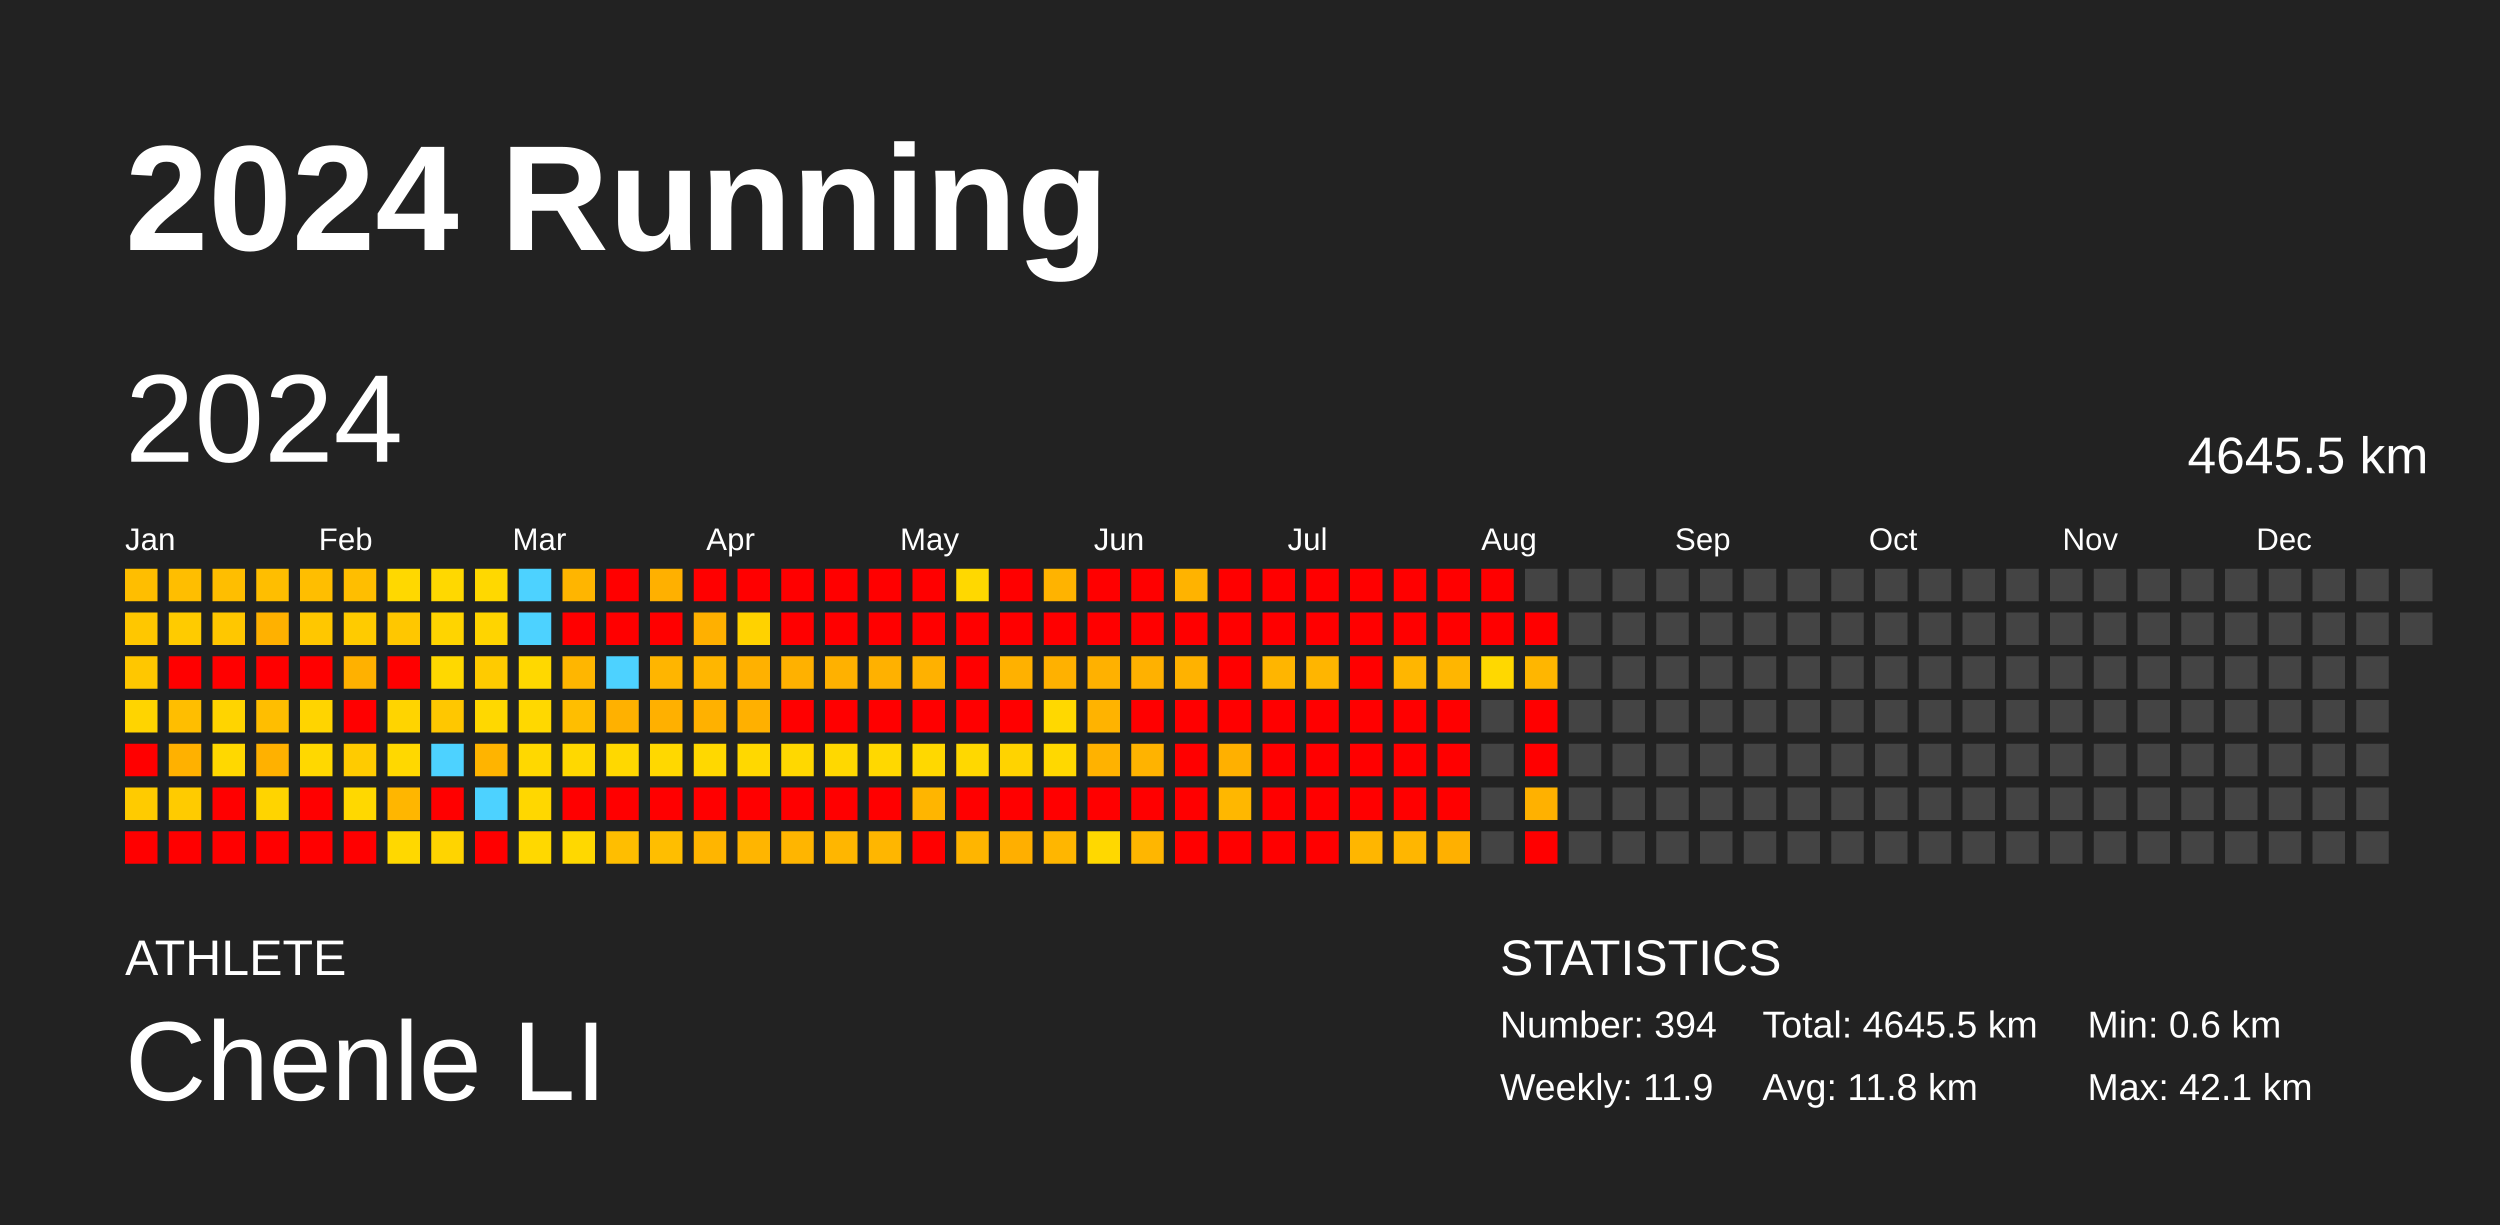
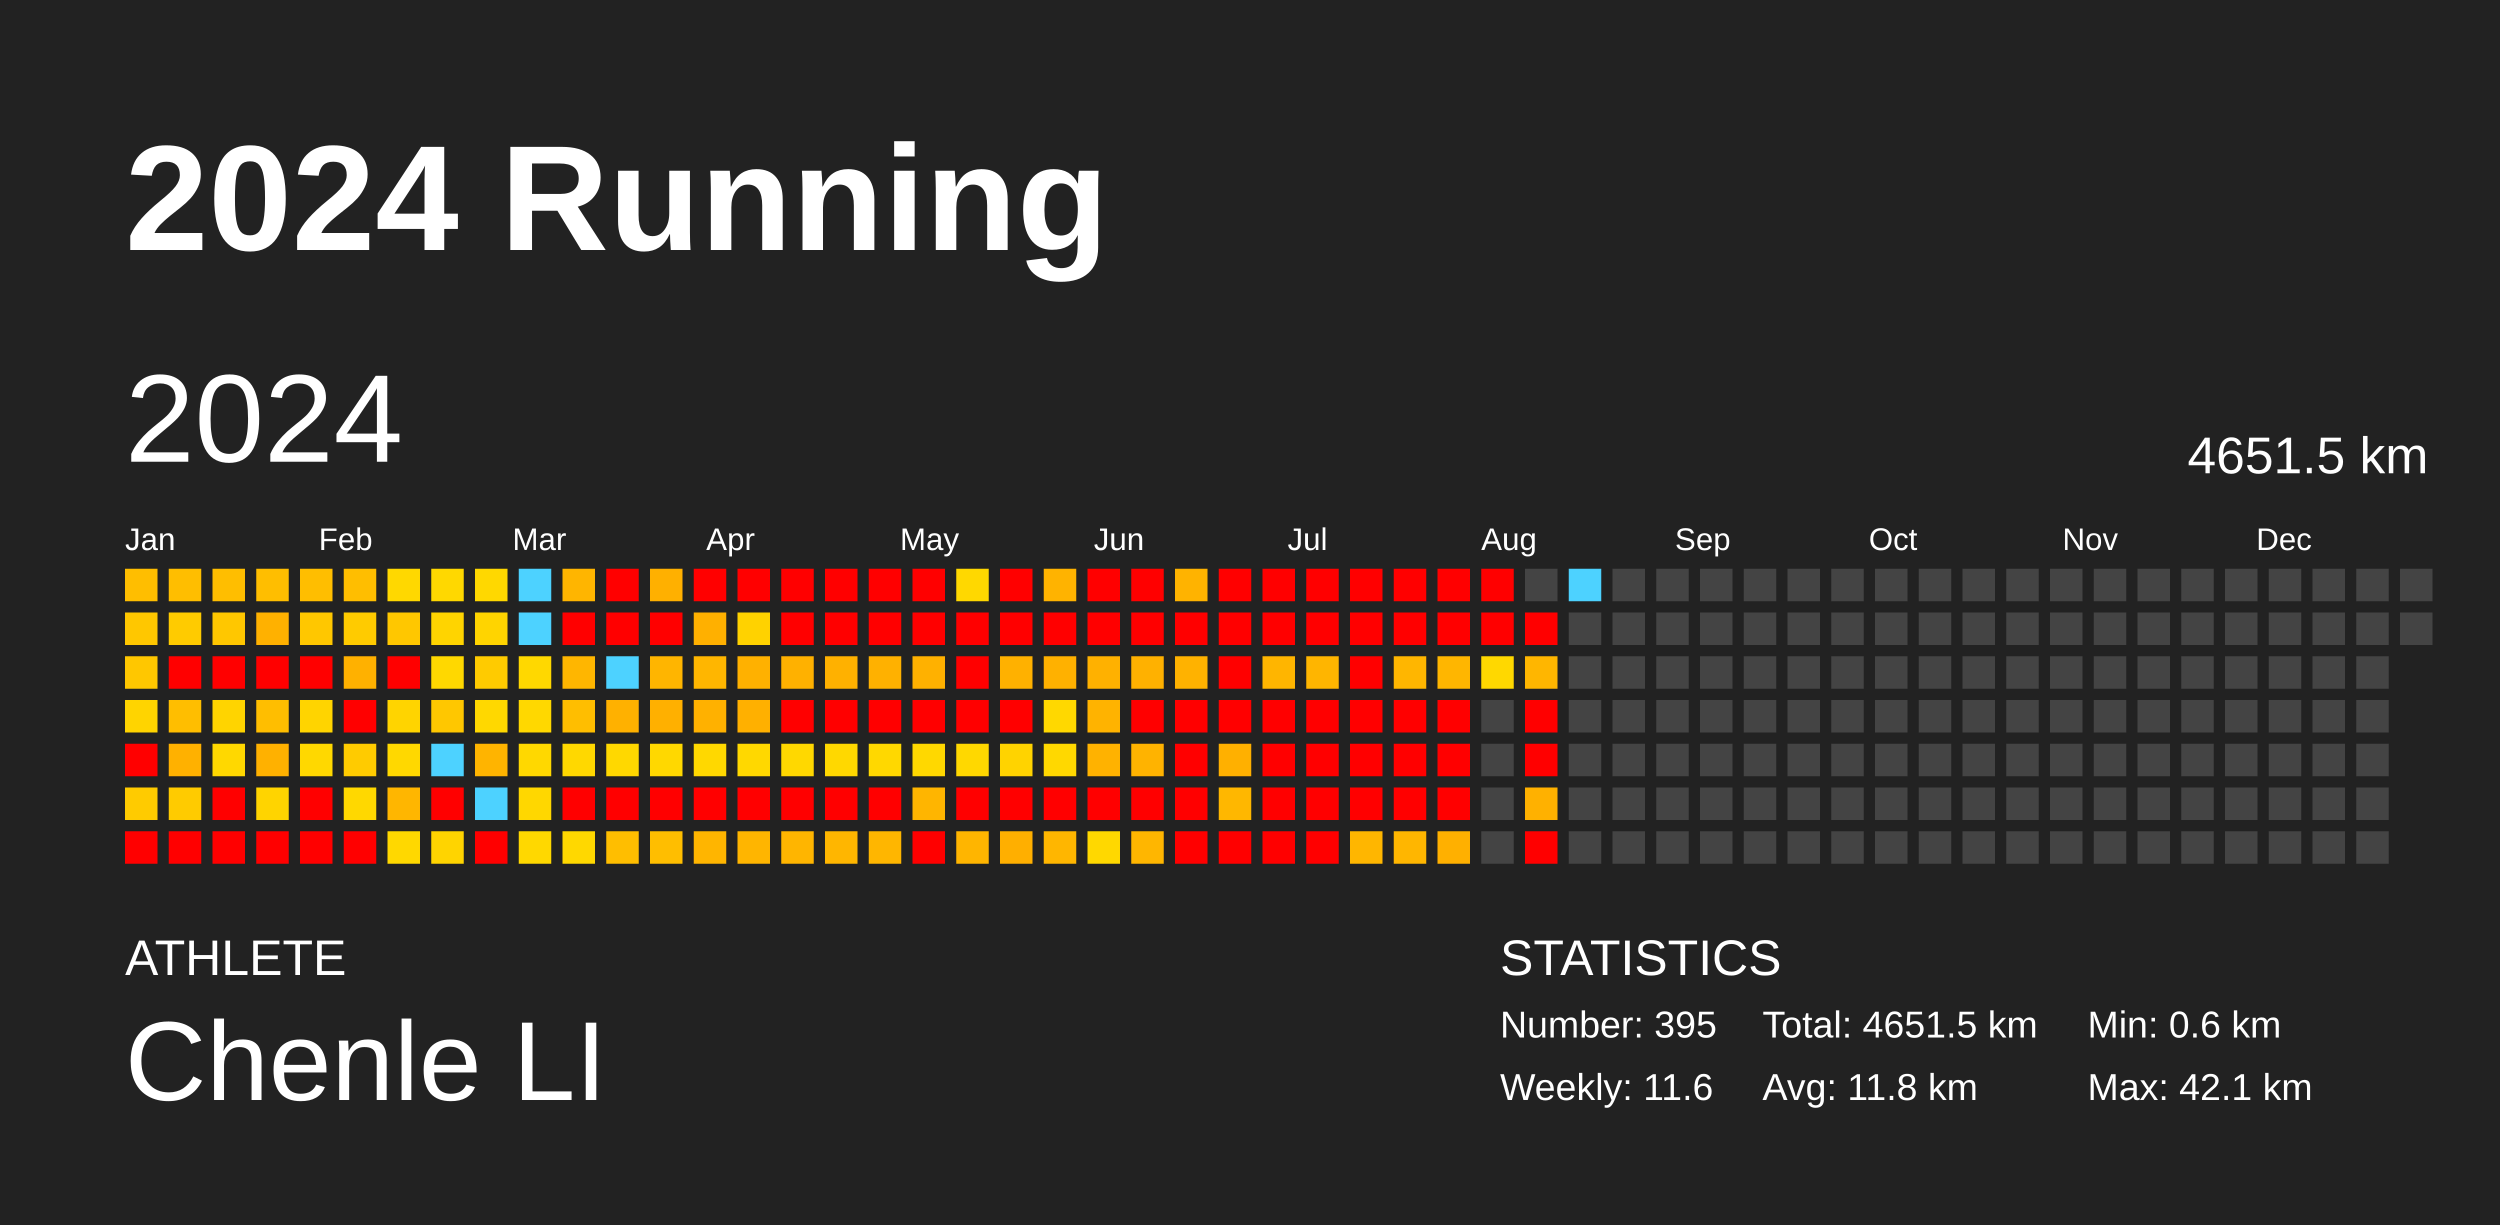
<svg xmlns="http://www.w3.org/2000/svg" baseProfile="full" height="98mm" version="1.1" viewBox="0,0,200,98" width="200mm">
  <defs />
  <rect fill="#222222" height="98" width="200" x="0" y="0" />
  <text fill="#FFFFFF" style="font-size:12px; font-family:Arial; font-weight:bold;" x="10" y="20">2024 Running</text>
  <text fill="#FFFFFF" style="font-size:4px; font-family:Arial" x="10" y="78">ATHLETE</text>
  <text fill="#FFFFFF" style="font-size:9px; font-family:Arial" x="10" y="88">Chenle LI</text>
  <text fill="#FFFFFF" style="font-size:4px; font-family:Arial" x="120" y="78">STATISTICS</text>
-   <text fill="#FFFFFF" style="font-size:3px; font-family:Arial" x="120" y="83">Number: 394</text>
-   <text fill="#FFFFFF" style="font-size:3px; font-family:Arial" x="120" y="88">Weekly: 11.9</text>
-   <text fill="#FFFFFF" style="font-size:3px; font-family:Arial" x="141" y="83">Total: 4645.5 km</text>
+   <text fill="#FFFFFF" style="font-size:3px; font-family:Arial" x="120" y="83">Number: 395</text>
+   <text fill="#FFFFFF" style="font-size:3px; font-family:Arial" x="120" y="88">Weekly: 11.6</text>
+   <text fill="#FFFFFF" style="font-size:3px; font-family:Arial" x="141" y="83">Total: 4651.5 km</text>
  <text fill="#FFFFFF" style="font-size:3px; font-family:Arial" x="141" y="88">Avg: 11.8 km</text>
  <text fill="#FFFFFF" style="font-size:3px; font-family:Arial" x="167" y="83">Min: 0.6 km</text>
  <text fill="#FFFFFF" style="font-size:3px; font-family:Arial" x="167" y="88">Max: 42.1 km</text>
  <text dominant-baseline="hanging" fill="#FFFFFF" style="font-size:10.0px; font-family:Arial;" x="10" y="30">2024</text>
-   <text dominant-baseline="hanging" fill="#FFFFFF" style="font-size:4.125px; font-family:Arial;" x="175" y="35">4645.5 km</text>
+   <text dominant-baseline="hanging" fill="#FFFFFF" style="font-size:4.125px; font-family:Arial;" x="175" y="35">4651.5 km</text>
  <text fill="#FFFFFF" style="font-size:2.5px; font-family:Arial" x="10.0" y="44">Jan</text>
  <text fill="#FFFFFF" style="font-size:2.5px; font-family:Arial" x="25.5" y="44">Feb</text>
  <text fill="#FFFFFF" style="font-size:2.5px; font-family:Arial" x="41.0" y="44">Mar</text>
  <text fill="#FFFFFF" style="font-size:2.5px; font-family:Arial" x="56.5" y="44">Apr</text>
  <text fill="#FFFFFF" style="font-size:2.5px; font-family:Arial" x="72.0" y="44">May</text>
  <text fill="#FFFFFF" style="font-size:2.5px; font-family:Arial" x="87.5" y="44">Jun</text>
  <text fill="#FFFFFF" style="font-size:2.5px; font-family:Arial" x="103.0" y="44">Jul</text>
  <text fill="#FFFFFF" style="font-size:2.5px; font-family:Arial" x="118.5" y="44">Aug</text>
  <text fill="#FFFFFF" style="font-size:2.5px; font-family:Arial" x="134.0" y="44">Sep</text>
  <text fill="#FFFFFF" style="font-size:2.5px; font-family:Arial" x="149.5" y="44">Oct</text>
  <text fill="#FFFFFF" style="font-size:2.5px; font-family:Arial" x="165.0" y="44">Nov</text>
  <text fill="#FFFFFF" style="font-size:2.5px; font-family:Arial" x="180.5" y="44">Dec</text>
  <rect fill="#ffbe00" height="2.6" width="2.6" x="10.0" y="45.5" />
  <rect fill="#ffc700" height="2.6" width="2.6" x="10.0" y="49.0" />
  <rect fill="#ffc700" height="2.6" width="2.6" x="10.0" y="52.5" />
  <rect fill="#ffd400" height="2.6" width="2.6" x="10.0" y="56.0" />
  <rect fill="red" height="2.6" width="2.6" x="10.0" y="59.5" />
  <rect fill="#ffcb00" height="2.6" width="2.6" x="10.0" y="63.0" />
  <rect fill="red" height="2.6" width="2.6" x="10.0" y="66.5" />
  <rect fill="#ffbe00" height="2.6" width="2.6" x="13.5" y="45.5" />
  <rect fill="#ffcb00" height="2.6" width="2.6" x="13.5" y="49.0" />
  <rect fill="red" height="2.6" width="2.6" x="13.5" y="52.5" />
  <rect fill="#ffbe00" height="2.6" width="2.6" x="13.5" y="56.0" />
  <rect fill="#ffb100" height="2.6" width="2.6" x="13.5" y="59.5" />
  <rect fill="#ffcb00" height="2.6" width="2.6" x="13.5" y="63.0" />
  <rect fill="red" height="2.6" width="2.6" x="13.5" y="66.5" />
  <rect fill="#ffbe00" height="2.6" width="2.6" x="17.0" y="45.5" />
  <rect fill="#ffc700" height="2.6" width="2.6" x="17.0" y="49.0" />
  <rect fill="red" height="2.6" width="2.6" x="17.0" y="52.5" />
  <rect fill="#ffd400" height="2.6" width="2.6" x="17.0" y="56.0" />
  <rect fill="#ffd800" height="2.6" width="2.6" x="17.0" y="59.5" />
  <rect fill="red" height="2.6" width="2.6" x="17.0" y="63.0" />
  <rect fill="red" height="2.6" width="2.6" x="17.0" y="66.5" />
  <rect fill="#ffbe00" height="2.6" width="2.6" x="20.5" y="45.5" />
  <rect fill="#ffb100" height="2.6" width="2.6" x="20.5" y="49.0" />
  <rect fill="red" height="2.6" width="2.6" x="20.5" y="52.5" />
  <rect fill="#ffbe00" height="2.6" width="2.6" x="20.5" y="56.0" />
  <rect fill="#ffb100" height="2.6" width="2.6" x="20.5" y="59.5" />
  <rect fill="#ffd400" height="2.6" width="2.6" x="20.5" y="63.0" />
  <rect fill="red" height="2.6" width="2.6" x="20.5" y="66.5" />
  <rect fill="#ffbe00" height="2.6" width="2.6" x="24.0" y="45.5" />
  <rect fill="#ffc700" height="2.6" width="2.6" x="24.0" y="49.0" />
  <rect fill="red" height="2.6" width="2.6" x="24.0" y="52.5" />
  <rect fill="#ffd400" height="2.6" width="2.6" x="24.0" y="56.0" />
  <rect fill="#ffd800" height="2.6" width="2.6" x="24.0" y="59.5" />
  <rect fill="red" height="2.6" width="2.6" x="24.0" y="63.0" />
  <rect fill="red" height="2.6" width="2.6" x="24.0" y="66.5" />
  <rect fill="#ffbe00" height="2.6" width="2.6" x="27.5" y="45.5" />
  <rect fill="#ffcb00" height="2.6" width="2.6" x="27.5" y="49.0" />
  <rect fill="#ffb100" height="2.6" width="2.6" x="27.5" y="52.5" />
  <rect fill="red" height="2.6" width="2.6" x="27.5" y="56.0" />
  <rect fill="#ffcb00" height="2.6" width="2.6" x="27.5" y="59.5" />
  <rect fill="#ffd800" height="2.6" width="2.6" x="27.5" y="63.0" />
  <rect fill="red" height="2.6" width="2.6" x="27.5" y="66.5" />
  <rect fill="#ffd800" height="2.6" width="2.6" x="31.0" y="45.5" />
  <rect fill="#ffc700" height="2.6" width="2.6" x="31.0" y="49.0" />
  <rect fill="red" height="2.6" width="2.6" x="31.0" y="52.5" />
  <rect fill="#ffd400" height="2.6" width="2.6" x="31.0" y="56.0" />
  <rect fill="#ffd800" height="2.6" width="2.6" x="31.0" y="59.5" />
  <rect fill="#ffb600" height="2.6" width="2.6" x="31.0" y="63.0" />
  <rect fill="#ffd800" height="2.6" width="2.6" x="31.0" y="66.5" />
  <rect fill="#ffd800" height="2.6" width="2.6" x="34.5" y="45.5" />
  <rect fill="#ffd400" height="2.6" width="2.6" x="34.5" y="49.0" />
  <rect fill="#ffd800" height="2.6" width="2.6" x="34.5" y="52.5" />
  <rect fill="#ffc700" height="2.6" width="2.6" x="34.5" y="56.0" />
  <rect fill="#4dd2ff" height="2.6" width="2.6" x="34.5" y="59.5" />
  <rect fill="red" height="2.6" width="2.6" x="34.5" y="63.0" />
  <rect fill="#ffd400" height="2.6" width="2.6" x="34.5" y="66.5" />
  <rect fill="#ffd800" height="2.6" width="2.6" x="38.0" y="45.5" />
  <rect fill="#ffd400" height="2.6" width="2.6" x="38.0" y="49.0" />
  <rect fill="#ffcb00" height="2.6" width="2.6" x="38.0" y="52.5" />
  <rect fill="#ffd800" height="2.6" width="2.6" x="38.0" y="56.0" />
  <rect fill="#ffb400" height="2.6" width="2.6" x="38.0" y="59.5" />
  <rect fill="#4dd2ff" height="2.6" width="2.6" x="38.0" y="63.0" />
  <rect fill="red" height="2.6" width="2.6" x="38.0" y="66.5" />
  <rect fill="#4dd2ff" height="2.6" width="2.6" x="41.5" y="45.5" />
  <rect fill="#4dd2ff" height="2.6" width="2.6" x="41.5" y="49.0" />
  <rect fill="#ffd800" height="2.6" width="2.6" x="41.5" y="52.5" />
  <rect fill="#ffd800" height="2.6" width="2.6" x="41.5" y="56.0" />
  <rect fill="#ffd800" height="2.6" width="2.6" x="41.5" y="59.5" />
  <rect fill="#ffd700" height="2.6" width="2.6" x="41.5" y="63.0" />
  <rect fill="#ffd800" height="2.6" width="2.6" x="41.5" y="66.5" />
  <rect fill="#ffb500" height="2.6" width="2.6" x="45.0" y="45.5" />
  <rect fill="red" height="2.6" width="2.6" x="45.0" y="49.0" />
  <rect fill="#ffb600" height="2.6" width="2.6" x="45.0" y="52.5" />
  <rect fill="#ffbe00" height="2.6" width="2.6" x="45.0" y="56.0" />
  <rect fill="#ffd800" height="2.6" width="2.6" x="45.0" y="59.5" />
  <rect fill="red" height="2.6" width="2.6" x="45.0" y="63.0" />
  <rect fill="#ffd800" height="2.6" width="2.6" x="45.0" y="66.5" />
  <rect fill="red" height="2.6" width="2.6" x="48.5" y="45.5" />
  <rect fill="red" height="2.6" width="2.6" x="48.5" y="49.0" />
  <rect fill="#4dd2ff" height="2.6" width="2.6" x="48.5" y="52.5" />
  <rect fill="#ffb100" height="2.6" width="2.6" x="48.5" y="56.0" />
  <rect fill="#ffd800" height="2.6" width="2.6" x="48.5" y="59.5" />
  <rect fill="red" height="2.6" width="2.6" x="48.5" y="63.0" />
  <rect fill="#ffbe00" height="2.6" width="2.6" x="48.5" y="66.5" />
  <rect fill="#ffb000" height="2.6" width="2.6" x="52.0" y="45.5" />
  <rect fill="red" height="2.6" width="2.6" x="52.0" y="49.0" />
  <rect fill="#ffb500" height="2.6" width="2.6" x="52.0" y="52.5" />
  <rect fill="#ffb000" height="2.6" width="2.6" x="52.0" y="56.0" />
  <rect fill="#ffd800" height="2.6" width="2.6" x="52.0" y="59.5" />
  <rect fill="red" height="2.6" width="2.6" x="52.0" y="63.0" />
  <rect fill="#ffbe00" height="2.6" width="2.6" x="52.0" y="66.5" />
  <rect fill="red" height="2.6" width="2.6" x="55.5" y="45.5" />
  <rect fill="#ffb000" height="2.6" width="2.6" x="55.5" y="49.0" />
  <rect fill="#ffb600" height="2.6" width="2.6" x="55.5" y="52.5" />
  <rect fill="#ffb100" height="2.6" width="2.6" x="55.5" y="56.0" />
  <rect fill="#ffd800" height="2.6" width="2.6" x="55.5" y="59.5" />
  <rect fill="red" height="2.6" width="2.6" x="55.5" y="63.0" />
  <rect fill="#ffb500" height="2.6" width="2.6" x="55.5" y="66.5" />
  <rect fill="red" height="2.6" width="2.6" x="59.0" y="45.5" />
  <rect fill="#ffd200" height="2.6" width="2.6" x="59.0" y="49.0" />
  <rect fill="#ffb100" height="2.6" width="2.6" x="59.0" y="52.5" />
  <rect fill="#ffb000" height="2.6" width="2.6" x="59.0" y="56.0" />
  <rect fill="#ffd800" height="2.6" width="2.6" x="59.0" y="59.5" />
  <rect fill="red" height="2.6" width="2.6" x="59.0" y="63.0" />
  <rect fill="#ffb500" height="2.6" width="2.6" x="59.0" y="66.5" />
  <rect fill="red" height="2.6" width="2.6" x="62.5" y="45.5" />
  <rect fill="red" height="2.6" width="2.6" x="62.5" y="49.0" />
  <rect fill="#ffb100" height="2.6" width="2.6" x="62.5" y="52.5" />
  <rect fill="red" height="2.6" width="2.6" x="62.5" y="56.0" />
  <rect fill="#ffd800" height="2.6" width="2.6" x="62.5" y="59.5" />
  <rect fill="red" height="2.6" width="2.6" x="62.5" y="63.0" />
  <rect fill="#ffb500" height="2.6" width="2.6" x="62.5" y="66.5" />
  <rect fill="red" height="2.6" width="2.6" x="66.0" y="45.5" />
  <rect fill="red" height="2.6" width="2.6" x="66.0" y="49.0" />
  <rect fill="#ffb100" height="2.6" width="2.6" x="66.0" y="52.5" />
  <rect fill="red" height="2.6" width="2.6" x="66.0" y="56.0" />
  <rect fill="#ffd800" height="2.6" width="2.6" x="66.0" y="59.5" />
  <rect fill="red" height="2.6" width="2.6" x="66.0" y="63.0" />
  <rect fill="#ffb600" height="2.6" width="2.6" x="66.0" y="66.5" />
  <rect fill="red" height="2.6" width="2.6" x="69.5" y="45.5" />
  <rect fill="red" height="2.6" width="2.6" x="69.5" y="49.0" />
  <rect fill="#ffb100" height="2.6" width="2.6" x="69.5" y="52.5" />
  <rect fill="red" height="2.6" width="2.6" x="69.5" y="56.0" />
  <rect fill="#ffd800" height="2.6" width="2.6" x="69.5" y="59.5" />
  <rect fill="red" height="2.6" width="2.6" x="69.5" y="63.0" />
  <rect fill="#ffb600" height="2.6" width="2.6" x="69.5" y="66.5" />
  <rect fill="red" height="2.6" width="2.6" x="73.0" y="45.5" />
  <rect fill="red" height="2.6" width="2.6" x="73.0" y="49.0" />
  <rect fill="#ffb100" height="2.6" width="2.6" x="73.0" y="52.5" />
  <rect fill="red" height="2.6" width="2.6" x="73.0" y="56.0" />
  <rect fill="#ffd800" height="2.6" width="2.6" x="73.0" y="59.5" />
  <rect fill="#ffb500" height="2.6" width="2.6" x="73.0" y="63.0" />
  <rect fill="red" height="2.6" width="2.6" x="73.0" y="66.5" />
  <rect fill="#ffd800" height="2.6" width="2.6" x="76.5" y="45.5" />
  <rect fill="red" height="2.6" width="2.6" x="76.5" y="49.0" />
  <rect fill="red" height="2.6" width="2.6" x="76.5" y="52.5" />
  <rect fill="red" height="2.6" width="2.6" x="76.5" y="56.0" />
  <rect fill="#ffd800" height="2.6" width="2.6" x="76.5" y="59.5" />
  <rect fill="red" height="2.6" width="2.6" x="76.5" y="63.0" />
  <rect fill="#ffb500" height="2.6" width="2.6" x="76.5" y="66.5" />
  <rect fill="red" height="2.6" width="2.6" x="80.0" y="45.5" />
  <rect fill="red" height="2.6" width="2.6" x="80.0" y="49.0" />
  <rect fill="#ffb100" height="2.6" width="2.6" x="80.0" y="52.5" />
  <rect fill="red" height="2.6" width="2.6" x="80.0" y="56.0" />
  <rect fill="#ffd300" height="2.6" width="2.6" x="80.0" y="59.5" />
  <rect fill="red" height="2.6" width="2.6" x="80.0" y="63.0" />
  <rect fill="#ffaf00" height="2.6" width="2.6" x="80.0" y="66.5" />
  <rect fill="#ffb300" height="2.6" width="2.6" x="83.5" y="45.5" />
  <rect fill="red" height="2.6" width="2.6" x="83.5" y="49.0" />
  <rect fill="#ffb100" height="2.6" width="2.6" x="83.5" y="52.5" />
  <rect fill="#ffd800" height="2.6" width="2.6" x="83.5" y="56.0" />
  <rect fill="#ffd800" height="2.6" width="2.6" x="83.5" y="59.5" />
  <rect fill="red" height="2.6" width="2.6" x="83.5" y="63.0" />
  <rect fill="#ffb600" height="2.6" width="2.6" x="83.5" y="66.5" />
  <rect fill="red" height="2.6" width="2.6" x="87.0" y="45.5" />
  <rect fill="red" height="2.6" width="2.6" x="87.0" y="49.0" />
  <rect fill="#ffb100" height="2.6" width="2.6" x="87.0" y="52.5" />
  <rect fill="#ffb300" height="2.6" width="2.6" x="87.0" y="56.0" />
  <rect fill="#ffb200" height="2.6" width="2.6" x="87.0" y="59.5" />
  <rect fill="red" height="2.6" width="2.6" x="87.0" y="63.0" />
  <rect fill="#ffd800" height="2.6" width="2.6" x="87.0" y="66.5" />
  <rect fill="red" height="2.6" width="2.6" x="90.5" y="45.5" />
  <rect fill="red" height="2.6" width="2.6" x="90.5" y="49.0" />
  <rect fill="#ffb100" height="2.6" width="2.6" x="90.5" y="52.5" />
  <rect fill="red" height="2.6" width="2.6" x="90.5" y="56.0" />
  <rect fill="#ffb300" height="2.6" width="2.6" x="90.5" y="59.5" />
  <rect fill="red" height="2.6" width="2.6" x="90.5" y="63.0" />
  <rect fill="#ffb600" height="2.6" width="2.6" x="90.5" y="66.5" />
  <rect fill="#ffb300" height="2.6" width="2.6" x="94.0" y="45.5" />
  <rect fill="red" height="2.6" width="2.6" x="94.0" y="49.0" />
  <rect fill="#ffb200" height="2.6" width="2.6" x="94.0" y="52.5" />
  <rect fill="red" height="2.6" width="2.6" x="94.0" y="56.0" />
  <rect fill="red" height="2.6" width="2.6" x="94.0" y="59.5" />
  <rect fill="red" height="2.6" width="2.6" x="94.0" y="63.0" />
  <rect fill="red" height="2.6" width="2.6" x="94.0" y="66.5" />
  <rect fill="red" height="2.6" width="2.6" x="97.5" y="45.5" />
  <rect fill="red" height="2.6" width="2.6" x="97.5" y="49.0" />
  <rect fill="red" height="2.6" width="2.6" x="97.5" y="52.5" />
  <rect fill="red" height="2.6" width="2.6" x="97.5" y="56.0" />
  <rect fill="#ffb000" height="2.6" width="2.6" x="97.5" y="59.5" />
  <rect fill="#ffb700" height="2.6" width="2.6" x="97.5" y="63.0" />
  <rect fill="red" height="2.6" width="2.6" x="97.5" y="66.5" />
  <rect fill="red" height="2.6" width="2.6" x="101.0" y="45.5" />
  <rect fill="red" height="2.6" width="2.6" x="101.0" y="49.0" />
  <rect fill="#ffb500" height="2.6" width="2.6" x="101.0" y="52.5" />
  <rect fill="red" height="2.6" width="2.6" x="101.0" y="56.0" />
  <rect fill="red" height="2.6" width="2.6" x="101.0" y="59.5" />
  <rect fill="red" height="2.6" width="2.6" x="101.0" y="63.0" />
  <rect fill="red" height="2.6" width="2.6" x="101.0" y="66.5" />
  <rect fill="red" height="2.6" width="2.6" x="104.5" y="45.5" />
  <rect fill="red" height="2.6" width="2.6" x="104.5" y="49.0" />
  <rect fill="#ffb500" height="2.6" width="2.6" x="104.5" y="52.5" />
  <rect fill="red" height="2.6" width="2.6" x="104.5" y="56.0" />
  <rect fill="red" height="2.6" width="2.6" x="104.5" y="59.5" />
  <rect fill="red" height="2.6" width="2.6" x="104.5" y="63.0" />
  <rect fill="red" height="2.6" width="2.6" x="104.5" y="66.5" />
  <rect fill="red" height="2.6" width="2.6" x="108.0" y="45.5" />
  <rect fill="red" height="2.6" width="2.6" x="108.0" y="49.0" />
  <rect fill="red" height="2.6" width="2.6" x="108.0" y="52.5" />
  <rect fill="red" height="2.6" width="2.6" x="108.0" y="56.0" />
  <rect fill="red" height="2.6" width="2.6" x="108.0" y="59.5" />
  <rect fill="red" height="2.6" width="2.6" x="108.0" y="63.0" />
  <rect fill="#ffb600" height="2.6" width="2.6" x="108.0" y="66.5" />
  <rect fill="red" height="2.6" width="2.6" x="111.5" y="45.5" />
  <rect fill="red" height="2.6" width="2.6" x="111.5" y="49.0" />
  <rect fill="#ffb600" height="2.6" width="2.6" x="111.5" y="52.5" />
  <rect fill="red" height="2.6" width="2.6" x="111.5" y="56.0" />
  <rect fill="red" height="2.6" width="2.6" x="111.5" y="59.5" />
  <rect fill="red" height="2.6" width="2.6" x="111.5" y="63.0" />
  <rect fill="#ffb600" height="2.6" width="2.6" x="111.5" y="66.5" />
  <rect fill="red" height="2.6" width="2.6" x="115.0" y="45.5" />
  <rect fill="red" height="2.6" width="2.6" x="115.0" y="49.0" />
  <rect fill="#ffb600" height="2.6" width="2.6" x="115.0" y="52.5" />
  <rect fill="red" height="2.6" width="2.6" x="115.0" y="56.0" />
  <rect fill="red" height="2.6" width="2.6" x="115.0" y="59.5" />
  <rect fill="red" height="2.6" width="2.6" x="115.0" y="63.0" />
  <rect fill="#ffb000" height="2.6" width="2.6" x="115.0" y="66.5" />
  <rect fill="red" height="2.6" width="2.6" x="118.5" y="45.5" />
  <rect fill="red" height="2.6" width="2.6" x="118.5" y="49.0" />
  <rect fill="#ffd800" height="2.6" width="2.6" x="118.5" y="52.5" />
  <rect fill="#444444" height="2.6" width="2.6" x="118.5" y="56.0" />
  <rect fill="#444444" height="2.6" width="2.6" x="118.5" y="59.5" />
  <rect fill="#444444" height="2.6" width="2.6" x="118.5" y="63.0" />
  <rect fill="#444444" height="2.6" width="2.6" x="118.5" y="66.5" />
  <rect fill="#444444" height="2.6" width="2.6" x="122.0" y="45.5" />
  <rect fill="red" height="2.6" width="2.6" x="122.0" y="49.0" />
  <rect fill="#ffb600" height="2.6" width="2.6" x="122.0" y="52.5" />
  <rect fill="red" height="2.6" width="2.6" x="122.0" y="56.0" />
  <rect fill="red" height="2.6" width="2.6" x="122.0" y="59.5" />
  <rect fill="#ffb100" height="2.6" width="2.6" x="122.0" y="63.0" />
  <rect fill="red" height="2.6" width="2.6" x="122.0" y="66.5" />
-   <rect fill="#444444" height="2.6" width="2.6" x="125.5" y="45.5" />
+   <rect fill="#4dd2ff" height="2.6" width="2.6" x="125.5" y="45.5" />
  <rect fill="#444444" height="2.6" width="2.6" x="125.5" y="49.0" />
  <rect fill="#444444" height="2.6" width="2.6" x="125.5" y="52.5" />
  <rect fill="#444444" height="2.6" width="2.6" x="125.5" y="56.0" />
  <rect fill="#444444" height="2.6" width="2.6" x="125.5" y="59.5" />
  <rect fill="#444444" height="2.6" width="2.6" x="125.5" y="63.0" />
  <rect fill="#444444" height="2.6" width="2.6" x="125.5" y="66.5" />
  <rect fill="#444444" height="2.6" width="2.6" x="129.0" y="45.5" />
  <rect fill="#444444" height="2.6" width="2.6" x="129.0" y="49.0" />
  <rect fill="#444444" height="2.6" width="2.6" x="129.0" y="52.5" />
  <rect fill="#444444" height="2.6" width="2.6" x="129.0" y="56.0" />
  <rect fill="#444444" height="2.6" width="2.6" x="129.0" y="59.5" />
  <rect fill="#444444" height="2.6" width="2.6" x="129.0" y="63.0" />
  <rect fill="#444444" height="2.6" width="2.6" x="129.0" y="66.5" />
  <rect fill="#444444" height="2.6" width="2.6" x="132.5" y="45.5" />
  <rect fill="#444444" height="2.6" width="2.6" x="132.5" y="49.0" />
  <rect fill="#444444" height="2.6" width="2.6" x="132.5" y="52.5" />
  <rect fill="#444444" height="2.6" width="2.6" x="132.5" y="56.0" />
  <rect fill="#444444" height="2.6" width="2.6" x="132.5" y="59.5" />
  <rect fill="#444444" height="2.6" width="2.6" x="132.5" y="63.0" />
  <rect fill="#444444" height="2.6" width="2.6" x="132.5" y="66.5" />
  <rect fill="#444444" height="2.6" width="2.6" x="136.0" y="45.5" />
  <rect fill="#444444" height="2.6" width="2.6" x="136.0" y="49.0" />
  <rect fill="#444444" height="2.6" width="2.6" x="136.0" y="52.5" />
  <rect fill="#444444" height="2.6" width="2.6" x="136.0" y="56.0" />
  <rect fill="#444444" height="2.6" width="2.6" x="136.0" y="59.5" />
  <rect fill="#444444" height="2.6" width="2.6" x="136.0" y="63.0" />
  <rect fill="#444444" height="2.6" width="2.6" x="136.0" y="66.5" />
  <rect fill="#444444" height="2.6" width="2.6" x="139.5" y="45.5" />
  <rect fill="#444444" height="2.6" width="2.6" x="139.5" y="49.0" />
  <rect fill="#444444" height="2.6" width="2.6" x="139.5" y="52.5" />
  <rect fill="#444444" height="2.6" width="2.6" x="139.5" y="56.0" />
  <rect fill="#444444" height="2.6" width="2.6" x="139.5" y="59.5" />
  <rect fill="#444444" height="2.6" width="2.6" x="139.5" y="63.0" />
  <rect fill="#444444" height="2.6" width="2.6" x="139.5" y="66.5" />
  <rect fill="#444444" height="2.6" width="2.6" x="143.0" y="45.5" />
  <rect fill="#444444" height="2.6" width="2.6" x="143.0" y="49.0" />
  <rect fill="#444444" height="2.6" width="2.6" x="143.0" y="52.5" />
  <rect fill="#444444" height="2.6" width="2.6" x="143.0" y="56.0" />
  <rect fill="#444444" height="2.6" width="2.6" x="143.0" y="59.5" />
  <rect fill="#444444" height="2.6" width="2.6" x="143.0" y="63.0" />
  <rect fill="#444444" height="2.6" width="2.6" x="143.0" y="66.5" />
  <rect fill="#444444" height="2.6" width="2.6" x="146.5" y="45.5" />
  <rect fill="#444444" height="2.6" width="2.6" x="146.5" y="49.0" />
  <rect fill="#444444" height="2.6" width="2.6" x="146.5" y="52.5" />
  <rect fill="#444444" height="2.6" width="2.6" x="146.5" y="56.0" />
  <rect fill="#444444" height="2.6" width="2.6" x="146.5" y="59.5" />
  <rect fill="#444444" height="2.6" width="2.6" x="146.5" y="63.0" />
  <rect fill="#444444" height="2.6" width="2.6" x="146.5" y="66.5" />
  <rect fill="#444444" height="2.6" width="2.6" x="150.0" y="45.5" />
  <rect fill="#444444" height="2.6" width="2.6" x="150.0" y="49.0" />
  <rect fill="#444444" height="2.6" width="2.6" x="150.0" y="52.5" />
  <rect fill="#444444" height="2.6" width="2.6" x="150.0" y="56.0" />
  <rect fill="#444444" height="2.6" width="2.6" x="150.0" y="59.5" />
  <rect fill="#444444" height="2.6" width="2.6" x="150.0" y="63.0" />
  <rect fill="#444444" height="2.6" width="2.6" x="150.0" y="66.5" />
  <rect fill="#444444" height="2.6" width="2.6" x="153.5" y="45.5" />
  <rect fill="#444444" height="2.6" width="2.6" x="153.5" y="49.0" />
  <rect fill="#444444" height="2.6" width="2.6" x="153.5" y="52.5" />
  <rect fill="#444444" height="2.6" width="2.6" x="153.5" y="56.0" />
  <rect fill="#444444" height="2.6" width="2.6" x="153.5" y="59.5" />
  <rect fill="#444444" height="2.6" width="2.6" x="153.5" y="63.0" />
  <rect fill="#444444" height="2.6" width="2.6" x="153.5" y="66.5" />
  <rect fill="#444444" height="2.6" width="2.6" x="157.0" y="45.5" />
  <rect fill="#444444" height="2.6" width="2.6" x="157.0" y="49.0" />
  <rect fill="#444444" height="2.6" width="2.6" x="157.0" y="52.5" />
  <rect fill="#444444" height="2.6" width="2.6" x="157.0" y="56.0" />
  <rect fill="#444444" height="2.6" width="2.6" x="157.0" y="59.5" />
  <rect fill="#444444" height="2.6" width="2.6" x="157.0" y="63.0" />
  <rect fill="#444444" height="2.6" width="2.6" x="157.0" y="66.5" />
  <rect fill="#444444" height="2.6" width="2.6" x="160.5" y="45.5" />
  <rect fill="#444444" height="2.6" width="2.6" x="160.5" y="49.0" />
  <rect fill="#444444" height="2.6" width="2.6" x="160.5" y="52.5" />
  <rect fill="#444444" height="2.6" width="2.6" x="160.5" y="56.0" />
  <rect fill="#444444" height="2.6" width="2.6" x="160.5" y="59.5" />
  <rect fill="#444444" height="2.6" width="2.6" x="160.5" y="63.0" />
  <rect fill="#444444" height="2.6" width="2.6" x="160.5" y="66.5" />
  <rect fill="#444444" height="2.6" width="2.6" x="164.0" y="45.5" />
  <rect fill="#444444" height="2.6" width="2.6" x="164.0" y="49.0" />
  <rect fill="#444444" height="2.6" width="2.6" x="164.0" y="52.5" />
  <rect fill="#444444" height="2.6" width="2.6" x="164.0" y="56.0" />
  <rect fill="#444444" height="2.6" width="2.6" x="164.0" y="59.5" />
  <rect fill="#444444" height="2.6" width="2.6" x="164.0" y="63.0" />
  <rect fill="#444444" height="2.6" width="2.6" x="164.0" y="66.5" />
  <rect fill="#444444" height="2.6" width="2.6" x="167.5" y="45.5" />
  <rect fill="#444444" height="2.6" width="2.6" x="167.5" y="49.0" />
  <rect fill="#444444" height="2.6" width="2.6" x="167.5" y="52.5" />
  <rect fill="#444444" height="2.6" width="2.6" x="167.5" y="56.0" />
  <rect fill="#444444" height="2.6" width="2.6" x="167.5" y="59.5" />
  <rect fill="#444444" height="2.6" width="2.6" x="167.5" y="63.0" />
  <rect fill="#444444" height="2.6" width="2.6" x="167.5" y="66.5" />
  <rect fill="#444444" height="2.6" width="2.6" x="171.0" y="45.5" />
  <rect fill="#444444" height="2.6" width="2.6" x="171.0" y="49.0" />
  <rect fill="#444444" height="2.6" width="2.6" x="171.0" y="52.5" />
  <rect fill="#444444" height="2.6" width="2.6" x="171.0" y="56.0" />
  <rect fill="#444444" height="2.6" width="2.6" x="171.0" y="59.5" />
  <rect fill="#444444" height="2.6" width="2.6" x="171.0" y="63.0" />
  <rect fill="#444444" height="2.6" width="2.6" x="171.0" y="66.5" />
  <rect fill="#444444" height="2.6" width="2.6" x="174.5" y="45.5" />
  <rect fill="#444444" height="2.6" width="2.6" x="174.5" y="49.0" />
  <rect fill="#444444" height="2.6" width="2.6" x="174.5" y="52.5" />
  <rect fill="#444444" height="2.6" width="2.6" x="174.5" y="56.0" />
  <rect fill="#444444" height="2.6" width="2.6" x="174.5" y="59.5" />
  <rect fill="#444444" height="2.6" width="2.6" x="174.5" y="63.0" />
  <rect fill="#444444" height="2.6" width="2.6" x="174.5" y="66.5" />
  <rect fill="#444444" height="2.6" width="2.6" x="178.0" y="45.5" />
  <rect fill="#444444" height="2.6" width="2.6" x="178.0" y="49.0" />
  <rect fill="#444444" height="2.6" width="2.6" x="178.0" y="52.5" />
  <rect fill="#444444" height="2.6" width="2.6" x="178.0" y="56.0" />
  <rect fill="#444444" height="2.6" width="2.6" x="178.0" y="59.5" />
  <rect fill="#444444" height="2.6" width="2.6" x="178.0" y="63.0" />
  <rect fill="#444444" height="2.6" width="2.6" x="178.0" y="66.5" />
  <rect fill="#444444" height="2.6" width="2.6" x="181.5" y="45.5" />
  <rect fill="#444444" height="2.6" width="2.6" x="181.5" y="49.0" />
  <rect fill="#444444" height="2.6" width="2.6" x="181.5" y="52.5" />
  <rect fill="#444444" height="2.6" width="2.6" x="181.5" y="56.0" />
  <rect fill="#444444" height="2.6" width="2.6" x="181.5" y="59.5" />
  <rect fill="#444444" height="2.6" width="2.6" x="181.5" y="63.0" />
  <rect fill="#444444" height="2.6" width="2.6" x="181.5" y="66.5" />
  <rect fill="#444444" height="2.6" width="2.6" x="185.0" y="45.5" />
  <rect fill="#444444" height="2.6" width="2.6" x="185.0" y="49.0" />
  <rect fill="#444444" height="2.6" width="2.6" x="185.0" y="52.5" />
  <rect fill="#444444" height="2.6" width="2.6" x="185.0" y="56.0" />
  <rect fill="#444444" height="2.6" width="2.6" x="185.0" y="59.5" />
  <rect fill="#444444" height="2.6" width="2.6" x="185.0" y="63.0" />
  <rect fill="#444444" height="2.6" width="2.6" x="185.0" y="66.5" />
  <rect fill="#444444" height="2.6" width="2.6" x="188.5" y="45.5" />
  <rect fill="#444444" height="2.6" width="2.6" x="188.5" y="49.0" />
  <rect fill="#444444" height="2.6" width="2.6" x="188.5" y="52.5" />
  <rect fill="#444444" height="2.6" width="2.6" x="188.5" y="56.0" />
  <rect fill="#444444" height="2.6" width="2.6" x="188.5" y="59.5" />
  <rect fill="#444444" height="2.6" width="2.6" x="188.5" y="63.0" />
  <rect fill="#444444" height="2.6" width="2.6" x="188.5" y="66.5" />
  <rect fill="#444444" height="2.6" width="2.6" x="192.0" y="45.5" />
  <rect fill="#444444" height="2.6" width="2.6" x="192.0" y="49.0" />
</svg>
